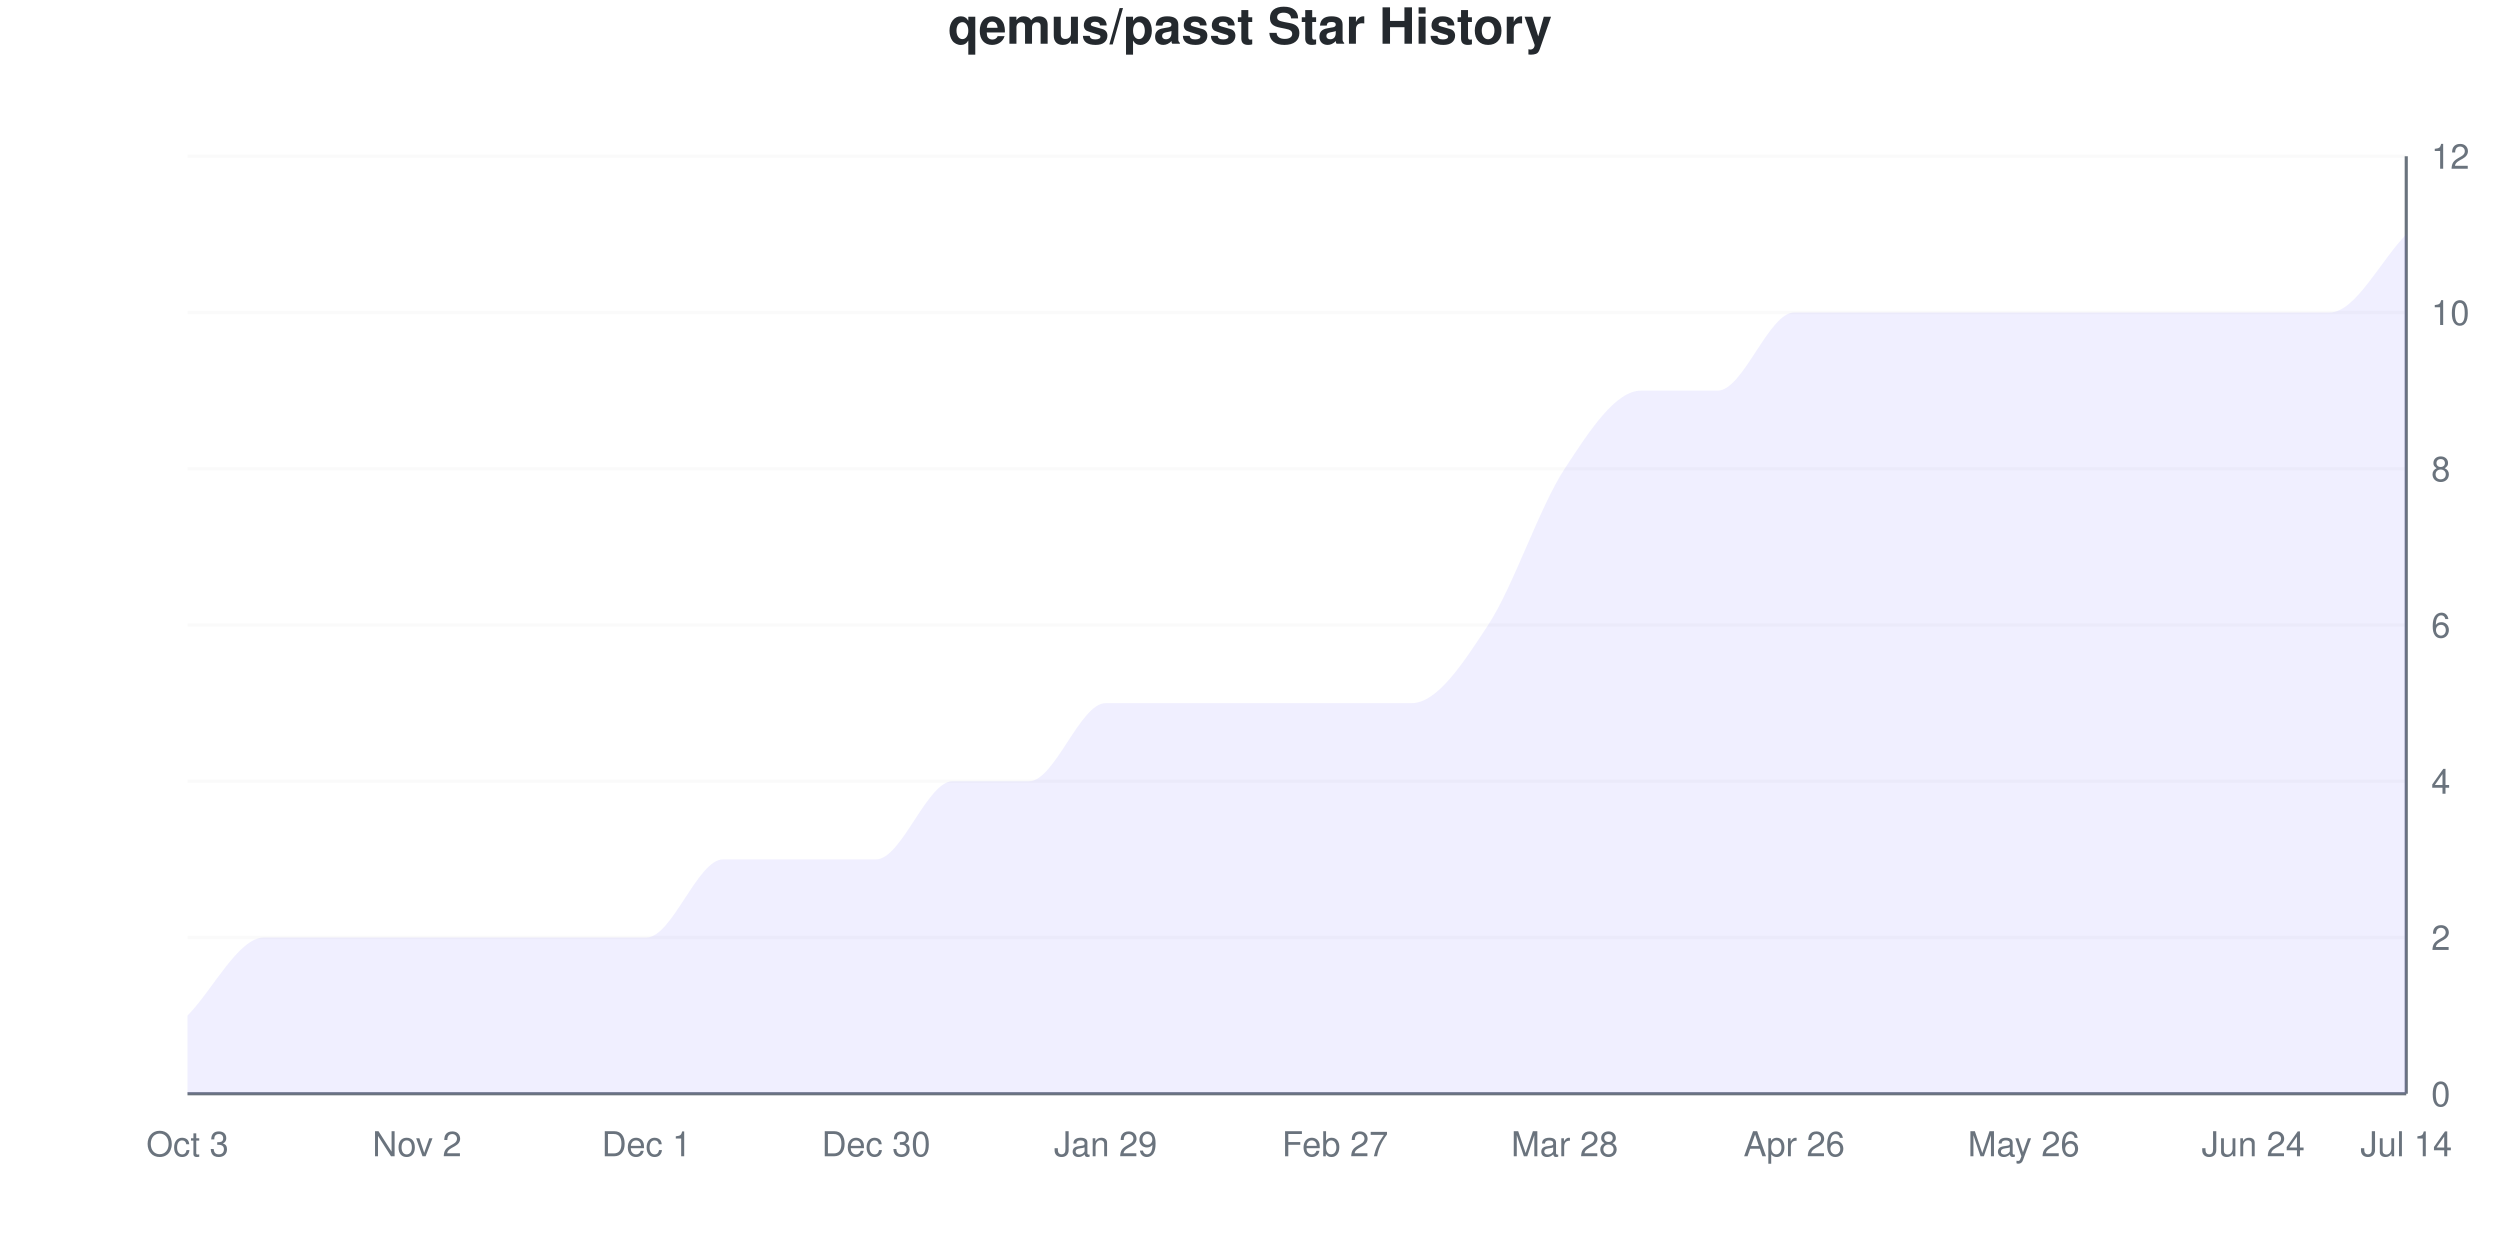
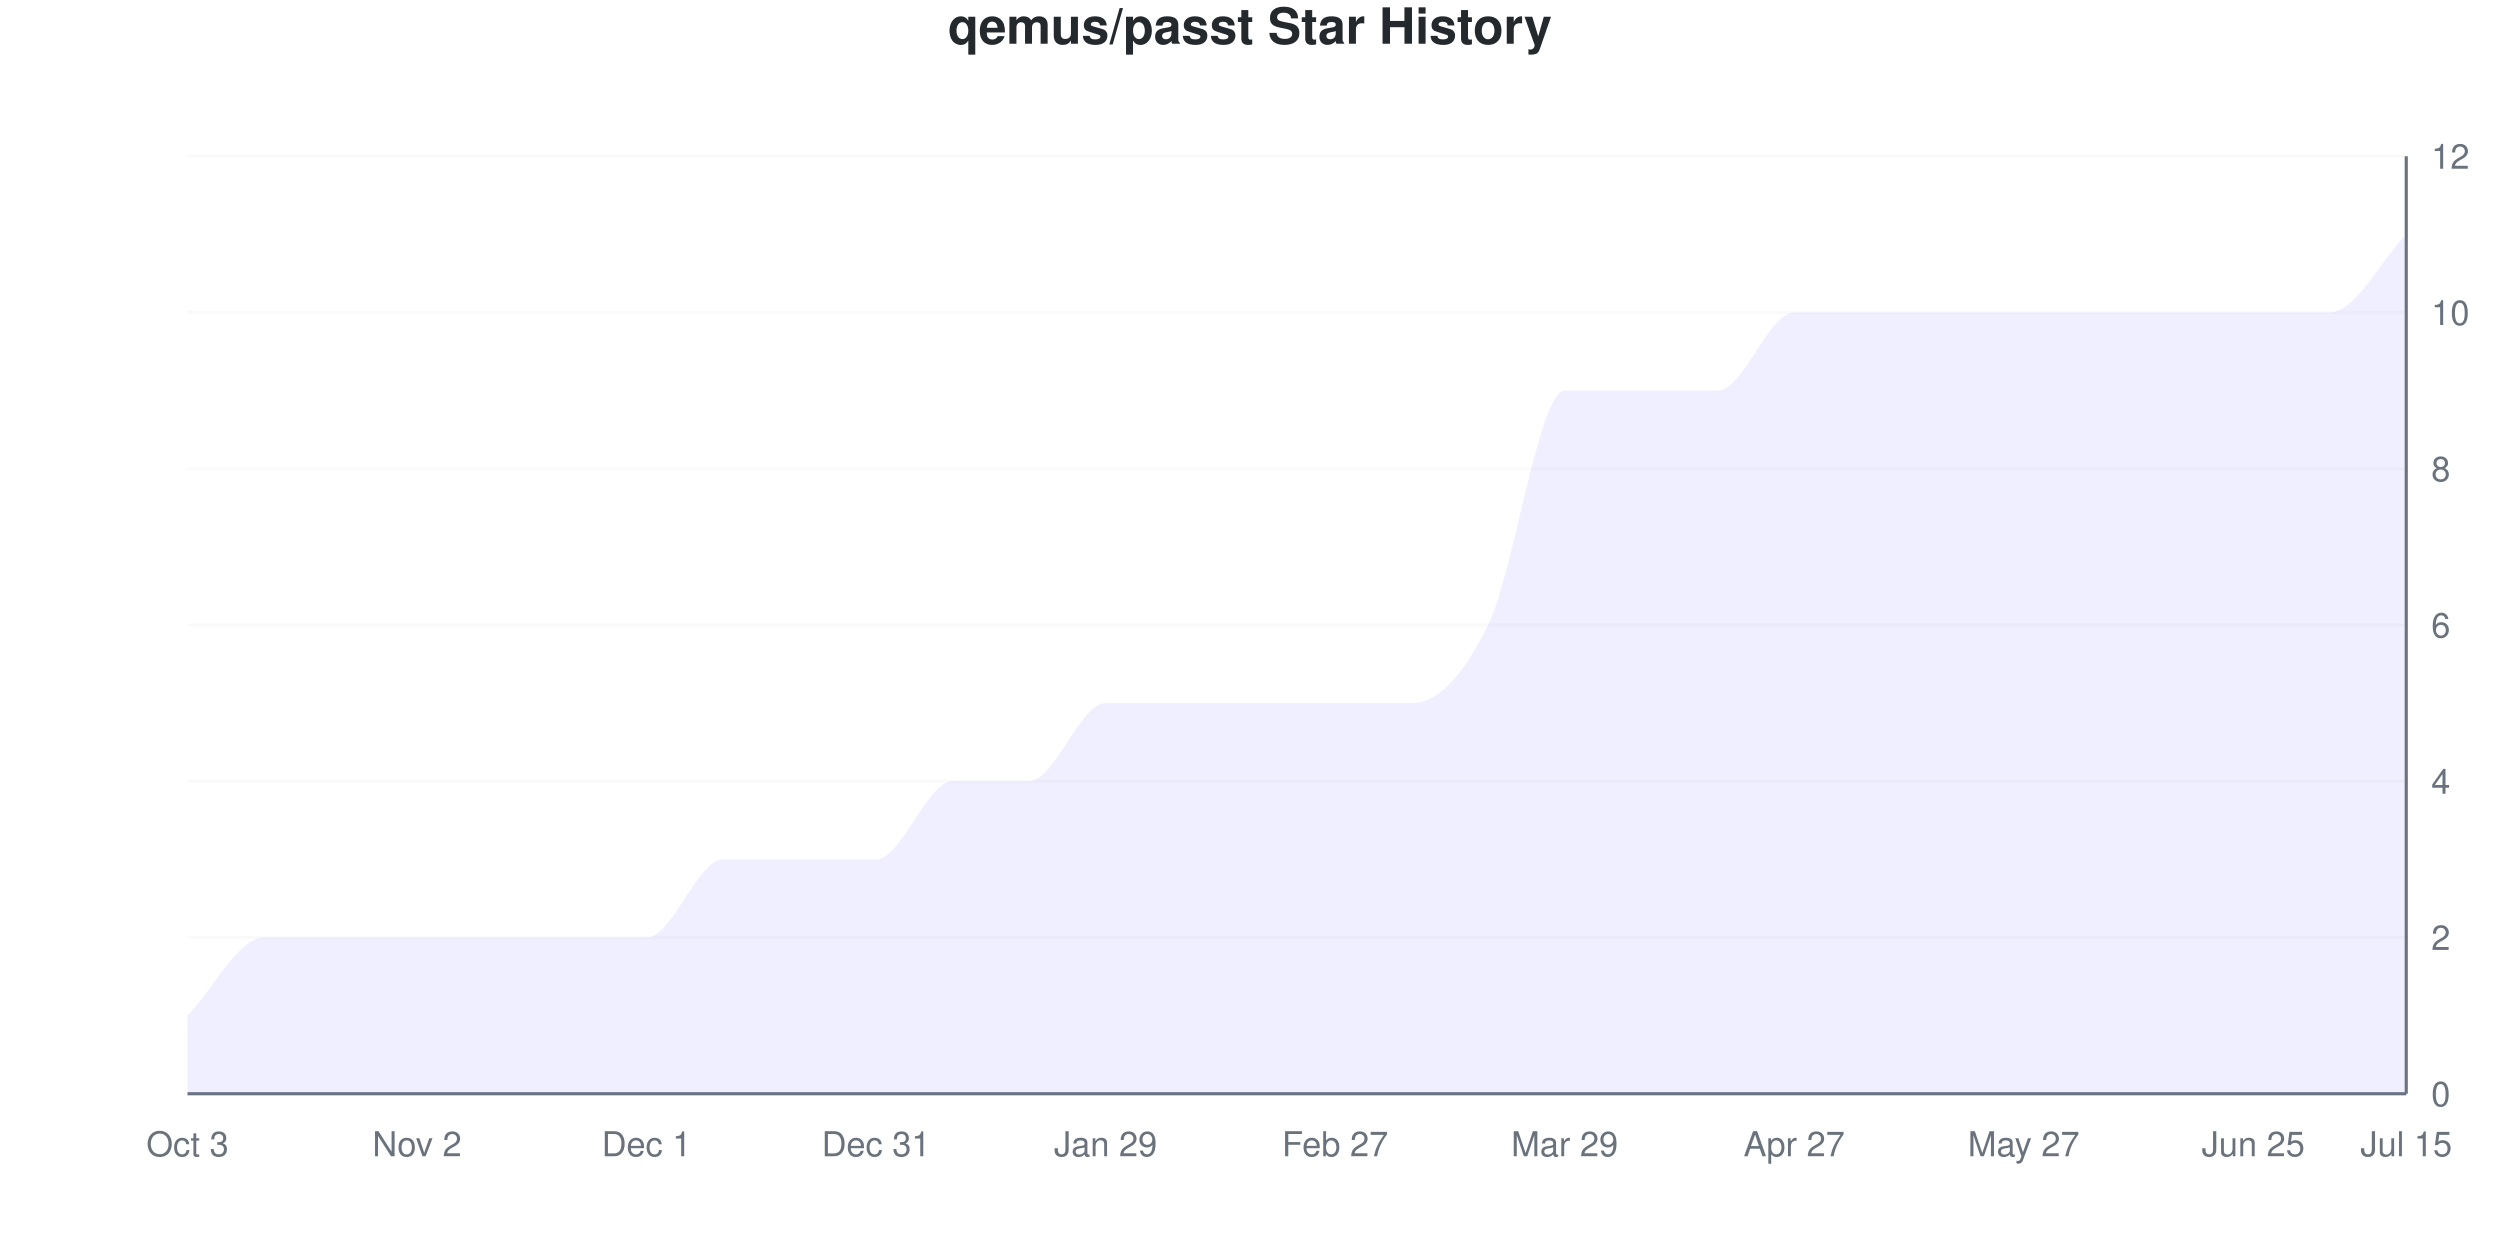
<svg xmlns="http://www.w3.org/2000/svg" viewBox="0 0 800 400" width="800" height="400">
  <style>
    @keyframes drawLine {
      to { stroke-dashoffset: 0; }
    }
    @keyframes fadeInPoint {
      from { opacity: 0; }
      to { opacity: 1; }
    }
    .data-line-0 {
-       stroke-dasharray: 1276;
-       stroke-dashoffset: 1276;
+       stroke-dasharray: 1295;
+       stroke-dashoffset: 1295;
      animation: drawLine 2s ease-out forwards;
    }
    .data-point {
      opacity: 0;
      animation: fadeInPoint 0.5s ease-out forwards;
    }
    .chart-bg { fill: #fff; }
    .chart-text { fill: #24292e; }
    .chart-muted { fill: #6a737d; }
    .chart-grid { stroke: #eee; }
    .chart-axis { stroke: #6a737d; }
    @media (prefers-color-scheme: dark) {
      .chart-bg { fill: #0d1117; }
      .chart-text { fill: #e6edf3; }
      .chart-muted { fill: #8b949e; }
      .chart-grid { stroke: #21262d; }
      .chart-axis { stroke: #8b949e; }
    }
  </style>
  <rect width="800" height="400" class="chart-bg" />
  <text x="400" y="14" text-anchor="middle" class="chart-text" font-size="16" font-weight="bold" font-family="-apple-system, BlinkMacSystemFont, 'Segoe UI', Helvetica, Arial, sans-serif">qemus/passt Star History</text>
  <g class="grid">
    <line x1="60" y1="350" x2="770" y2="350" class="chart-grid" stroke-opacity="0.3" />
    <text x="778" y="354" text-anchor="start" class="chart-muted" font-size="11" font-family="-apple-system, BlinkMacSystemFont, 'Segoe UI', Helvetica, Arial, sans-serif">0</text>
    <line x1="60" y1="300" x2="770" y2="300" class="chart-grid" stroke-opacity="0.3" />
    <text x="778" y="304" text-anchor="start" class="chart-muted" font-size="11" font-family="-apple-system, BlinkMacSystemFont, 'Segoe UI', Helvetica, Arial, sans-serif">2</text>
    <line x1="60" y1="250" x2="770" y2="250" class="chart-grid" stroke-opacity="0.3" />
    <text x="778" y="254" text-anchor="start" class="chart-muted" font-size="11" font-family="-apple-system, BlinkMacSystemFont, 'Segoe UI', Helvetica, Arial, sans-serif">4</text>
    <line x1="60" y1="200" x2="770" y2="200" class="chart-grid" stroke-opacity="0.3" />
    <text x="778" y="204" text-anchor="start" class="chart-muted" font-size="11" font-family="-apple-system, BlinkMacSystemFont, 'Segoe UI', Helvetica, Arial, sans-serif">6</text>
    <line x1="60" y1="150" x2="770" y2="150" class="chart-grid" stroke-opacity="0.3" />
    <text x="778" y="154" text-anchor="start" class="chart-muted" font-size="11" font-family="-apple-system, BlinkMacSystemFont, 'Segoe UI', Helvetica, Arial, sans-serif">8</text>
    <line x1="60" y1="100" x2="770" y2="100" class="chart-grid" stroke-opacity="0.3" />
    <text x="778" y="104" text-anchor="start" class="chart-muted" font-size="11" font-family="-apple-system, BlinkMacSystemFont, 'Segoe UI', Helvetica, Arial, sans-serif">10</text>
    <line x1="60" y1="50" x2="770" y2="50" class="chart-grid" stroke-opacity="0.3" />
    <text x="778" y="54" text-anchor="start" class="chart-muted" font-size="11" font-family="-apple-system, BlinkMacSystemFont, 'Segoe UI', Helvetica, Arial, sans-serif">12</text>
  </g>
  <g class="milestones">
    
  </g>
  <g class="x-axis">
    <text x="60" y="370" text-anchor="middle" class="chart-muted" font-size="11" font-family="-apple-system, BlinkMacSystemFont, 'Segoe UI', Helvetica, Arial, sans-serif">Oct 3</text>
    <text x="133.448" y="370" text-anchor="middle" class="chart-muted" font-size="11" font-family="-apple-system, BlinkMacSystemFont, 'Segoe UI', Helvetica, Arial, sans-serif">Nov 2</text>
    <text x="206.897" y="370" text-anchor="middle" class="chart-muted" font-size="11" font-family="-apple-system, BlinkMacSystemFont, 'Segoe UI', Helvetica, Arial, sans-serif">Dec 1</text>
-     <text x="280.345" y="370" text-anchor="middle" class="chart-muted" font-size="11" font-family="-apple-system, BlinkMacSystemFont, 'Segoe UI', Helvetica, Arial, sans-serif">Dec 30</text>
+     <text x="280.345" y="370" text-anchor="middle" class="chart-muted" font-size="11" font-family="-apple-system, BlinkMacSystemFont, 'Segoe UI', Helvetica, Arial, sans-serif">Dec 31</text>
    <text x="353.793" y="370" text-anchor="middle" class="chart-muted" font-size="11" font-family="-apple-system, BlinkMacSystemFont, 'Segoe UI', Helvetica, Arial, sans-serif">Jan 29</text>
    <text x="427.241" y="370" text-anchor="middle" class="chart-muted" font-size="11" font-family="-apple-system, BlinkMacSystemFont, 'Segoe UI', Helvetica, Arial, sans-serif">Feb 27</text>
-     <text x="500.69" y="370" text-anchor="middle" class="chart-muted" font-size="11" font-family="-apple-system, BlinkMacSystemFont, 'Segoe UI', Helvetica, Arial, sans-serif">Mar 28</text>
-     <text x="574.138" y="370" text-anchor="middle" class="chart-muted" font-size="11" font-family="-apple-system, BlinkMacSystemFont, 'Segoe UI', Helvetica, Arial, sans-serif">Apr 26</text>
-     <text x="647.586" y="370" text-anchor="middle" class="chart-muted" font-size="11" font-family="-apple-system, BlinkMacSystemFont, 'Segoe UI', Helvetica, Arial, sans-serif">May 26</text>
-     <text x="721.034" y="370" text-anchor="middle" class="chart-muted" font-size="11" font-family="-apple-system, BlinkMacSystemFont, 'Segoe UI', Helvetica, Arial, sans-serif">Jun 24</text>
-     <text x="770" y="370" text-anchor="middle" class="chart-muted" font-size="11" font-family="-apple-system, BlinkMacSystemFont, 'Segoe UI', Helvetica, Arial, sans-serif">Jul 14</text>
+     <text x="500.69" y="370" text-anchor="middle" class="chart-muted" font-size="11" font-family="-apple-system, BlinkMacSystemFont, 'Segoe UI', Helvetica, Arial, sans-serif">Mar 29</text>
+     <text x="574.138" y="370" text-anchor="middle" class="chart-muted" font-size="11" font-family="-apple-system, BlinkMacSystemFont, 'Segoe UI', Helvetica, Arial, sans-serif">Apr 27</text>
+     <text x="647.586" y="370" text-anchor="middle" class="chart-muted" font-size="11" font-family="-apple-system, BlinkMacSystemFont, 'Segoe UI', Helvetica, Arial, sans-serif">May 27</text>
+     <text x="721.034" y="370" text-anchor="middle" class="chart-muted" font-size="11" font-family="-apple-system, BlinkMacSystemFont, 'Segoe UI', Helvetica, Arial, sans-serif">Jun 25</text>
+     <text x="770" y="370" text-anchor="middle" class="chart-muted" font-size="11" font-family="-apple-system, BlinkMacSystemFont, 'Segoe UI', Helvetica, Arial, sans-serif">Jul 15</text>
  </g>
  <line x1="770" y1="50" x2="770" y2="350" class="chart-axis" stroke-width="1" />
  <line x1="60" y1="350" x2="770" y2="350" class="chart-axis" stroke-width="1" />
-   <path d="M60,350 L60,325 C68.161,316.667 76.322,300 84.483,300 C92.644,300 100.805,300 108.966,300 C117.126,300 125.287,300 133.448,300 C141.609,300 149.77,300 157.931,300 C166.092,300 174.253,300 182.414,300 C190.575,300 198.736,300 206.897,300 C215.057,300 223.218,275 231.379,275 C239.54,275 247.701,275 255.862,275 C264.023,275 272.184,275 280.345,275 C288.506,275 296.667,250 304.828,250 C312.989,250 321.149,250 329.31,250 C337.471,250 345.632,225 353.793,225 C361.954,225 370.115,225 378.276,225 C386.437,225 394.598,225 402.759,225 C410.92,225 419.08,225 427.241,225 C435.402,225 443.563,225 451.724,225 C459.885,225 468.046,212.5 476.207,200 C484.368,187.5 492.529,162.5 500.69,150 C508.851,137.5 517.011,125 525.172,125 C533.333,125 541.494,125 549.655,125 C557.816,125 565.977,100 574.138,100 C582.299,100 590.46,100 598.621,100 C606.782,100 614.943,100 623.103,100 C631.264,100 639.425,100 647.586,100 C655.747,100 663.908,100 672.069,100 C680.23,100 688.391,100 696.552,100 C704.713,100 712.874,100 721.034,100 C729.195,100 737.356,100 745.517,100 C753.678,100 761.839,83.333 770,75 L770,350 L60,350 Z" fill="#6b63ff" fill-opacity="0.1" />
-   <path d="M60,350 L60,325 C68.161,316.667 76.322,300 84.483,300 C92.644,300 100.805,300 108.966,300 C117.126,300 125.287,300 133.448,300 C141.609,300 149.77,300 157.931,300 C166.092,300 174.253,300 182.414,300 C190.575,300 198.736,300 206.897,300 C215.057,300 223.218,275 231.379,275 C239.54,275 247.701,275 255.862,275 C264.023,275 272.184,275 280.345,275 C288.506,275 296.667,250 304.828,250 C312.989,250 321.149,250 329.31,250 C337.471,250 345.632,225 353.793,225 C361.954,225 370.115,225 378.276,225 C386.437,225 394.598,225 402.759,225 C410.92,225 419.08,225 427.241,225 C435.402,225 443.563,225 451.724,225 C459.885,225 468.046,212.5 476.207,200 C484.368,187.5 492.529,162.5 500.69,150 C508.851,137.5 517.011,125 525.172,125 C533.333,125 541.494,125 549.655,125 C557.816,125 565.977,100 574.138,100 C582.299,100 590.46,100 598.621,100 C606.782,100 614.943,100 623.103,100 C631.264,100 639.425,100 647.586,100 C655.747,100 663.908,100 672.069,100 C680.23,100 688.391,100 696.552,100 C704.713,100 712.874,100 721.034,100 C729.195,100 737.356,100 745.517,100 C753.678,100 761.839,83.333 770,75" fill="none" stroke="#6b63ff" stroke-width="2.5" class="data-line-0" />
+   <path d="M60,350 L60,325 C68.161,316.667 76.322,300 84.483,300 C92.644,300 100.805,300 108.966,300 C117.126,300 125.287,300 133.448,300 C141.609,300 149.77,300 157.931,300 C166.092,300 174.253,300 182.414,300 C190.575,300 198.736,300 206.897,300 C215.057,300 223.218,275 231.379,275 C239.54,275 247.701,275 255.862,275 C264.023,275 272.184,275 280.345,275 C288.506,275 296.667,250 304.828,250 C312.989,250 321.149,250 329.31,250 C337.471,250 345.632,225 353.793,225 C361.954,225 370.115,225 378.276,225 C386.437,225 394.598,225 402.759,225 C410.92,225 419.08,225 427.241,225 C435.402,225 443.563,225 451.724,225 C459.885,225 468.046,216.667 476.207,200 C484.368,183.333 492.529,125 500.69,125 C508.851,125 517.011,125 525.172,125 C533.333,125 541.494,125 549.655,125 C557.816,125 565.977,100 574.138,100 C582.299,100 590.46,100 598.621,100 C606.782,100 614.943,100 623.103,100 C631.264,100 639.425,100 647.586,100 C655.747,100 663.908,100 672.069,100 C680.23,100 688.391,100 696.552,100 C704.713,100 712.874,100 721.034,100 C729.195,100 737.356,100 745.517,100 C753.678,100 761.839,83.333 770,75 L770,350 L60,350 Z" fill="#6b63ff" fill-opacity="0.1" />
+   <path d="M60,350 L60,325 C68.161,316.667 76.322,300 84.483,300 C92.644,300 100.805,300 108.966,300 C117.126,300 125.287,300 133.448,300 C141.609,300 149.77,300 157.931,300 C166.092,300 174.253,300 182.414,300 C190.575,300 198.736,300 206.897,300 C215.057,300 223.218,275 231.379,275 C239.54,275 247.701,275 255.862,275 C264.023,275 272.184,275 280.345,275 C288.506,275 296.667,250 304.828,250 C312.989,250 321.149,250 329.31,250 C337.471,250 345.632,225 353.793,225 C361.954,225 370.115,225 378.276,225 C386.437,225 394.598,225 402.759,225 C410.92,225 419.08,225 427.241,225 C435.402,225 443.563,225 451.724,225 C459.885,225 468.046,216.667 476.207,200 C484.368,183.333 492.529,125 500.69,125 C508.851,125 517.011,125 525.172,125 C533.333,125 541.494,125 549.655,125 C557.816,125 565.977,100 574.138,100 C582.299,100 590.46,100 598.621,100 C606.782,100 614.943,100 623.103,100 C631.264,100 639.425,100 647.586,100 C655.747,100 663.908,100 672.069,100 C680.23,100 688.391,100 696.552,100 C704.713,100 712.874,100 721.034,100 C729.195,100 737.356,100 745.517,100 C753.678,100 761.839,83.333 770,75" fill="none" stroke="#6b63ff" stroke-width="2.5" class="data-line-0" />
  <g class="points">
    <circle cx="60" cy="325" r="4" fill="#6b63ff" class="data-point" style="animation-delay: 1.50s" />
    <circle cx="84.483" cy="300" r="4" fill="#6b63ff" class="data-point" style="animation-delay: 1.55s" />
    <circle cx="108.966" cy="300" r="4" fill="#6b63ff" class="data-point" style="animation-delay: 1.60s" />
    <circle cx="133.448" cy="300" r="4" fill="#6b63ff" class="data-point" style="animation-delay: 1.65s" />
    <circle cx="157.931" cy="300" r="4" fill="#6b63ff" class="data-point" style="animation-delay: 1.70s" />
    <circle cx="182.414" cy="300" r="4" fill="#6b63ff" class="data-point" style="animation-delay: 1.75s" />
    <circle cx="206.897" cy="300" r="4" fill="#6b63ff" class="data-point" style="animation-delay: 1.80s" />
    <circle cx="231.379" cy="275" r="4" fill="#6b63ff" class="data-point" style="animation-delay: 1.85s" />
    <circle cx="255.862" cy="275" r="4" fill="#6b63ff" class="data-point" style="animation-delay: 1.90s" />
    <circle cx="280.345" cy="275" r="4" fill="#6b63ff" class="data-point" style="animation-delay: 1.95s" />
    <circle cx="304.828" cy="250" r="4" fill="#6b63ff" class="data-point" style="animation-delay: 2.00s" />
    <circle cx="329.31" cy="250" r="4" fill="#6b63ff" class="data-point" style="animation-delay: 2.05s" />
    <circle cx="353.793" cy="225" r="4" fill="#6b63ff" class="data-point" style="animation-delay: 2.10s" />
    <circle cx="378.276" cy="225" r="4" fill="#6b63ff" class="data-point" style="animation-delay: 2.15s" />
    <circle cx="402.759" cy="225" r="4" fill="#6b63ff" class="data-point" style="animation-delay: 2.20s" />
    <circle cx="427.241" cy="225" r="4" fill="#6b63ff" class="data-point" style="animation-delay: 2.25s" />
    <circle cx="451.724" cy="225" r="4" fill="#6b63ff" class="data-point" style="animation-delay: 2.30s" />
    <circle cx="476.207" cy="200" r="4" fill="#6b63ff" class="data-point" style="animation-delay: 2.35s" />
-     <circle cx="500.69" cy="150" r="4" fill="#6b63ff" class="data-point" style="animation-delay: 2.40s" />
+     <circle cx="500.69" cy="125" r="4" fill="#6b63ff" class="data-point" style="animation-delay: 2.40s" />
    <circle cx="525.172" cy="125" r="4" fill="#6b63ff" class="data-point" style="animation-delay: 2.45s" />
    <circle cx="549.655" cy="125" r="4" fill="#6b63ff" class="data-point" style="animation-delay: 2.50s" />
    <circle cx="574.138" cy="100" r="4" fill="#6b63ff" class="data-point" style="animation-delay: 2.55s" />
    <circle cx="598.621" cy="100" r="4" fill="#6b63ff" class="data-point" style="animation-delay: 2.60s" />
    <circle cx="623.103" cy="100" r="4" fill="#6b63ff" class="data-point" style="animation-delay: 2.65s" />
    <circle cx="647.586" cy="100" r="4" fill="#6b63ff" class="data-point" style="animation-delay: 2.70s" />
    <circle cx="672.069" cy="100" r="4" fill="#6b63ff" class="data-point" style="animation-delay: 2.75s" />
    <circle cx="696.552" cy="100" r="4" fill="#6b63ff" class="data-point" style="animation-delay: 2.80s" />
    <circle cx="721.034" cy="100" r="4" fill="#6b63ff" class="data-point" style="animation-delay: 2.85s" />
    <circle cx="745.517" cy="100" r="4" fill="#6b63ff" class="data-point" style="animation-delay: 2.90s" />
    <circle cx="770" cy="75" r="4" fill="#6b63ff" class="data-point" style="animation-delay: 2.95s" />
  </g>
</svg>
